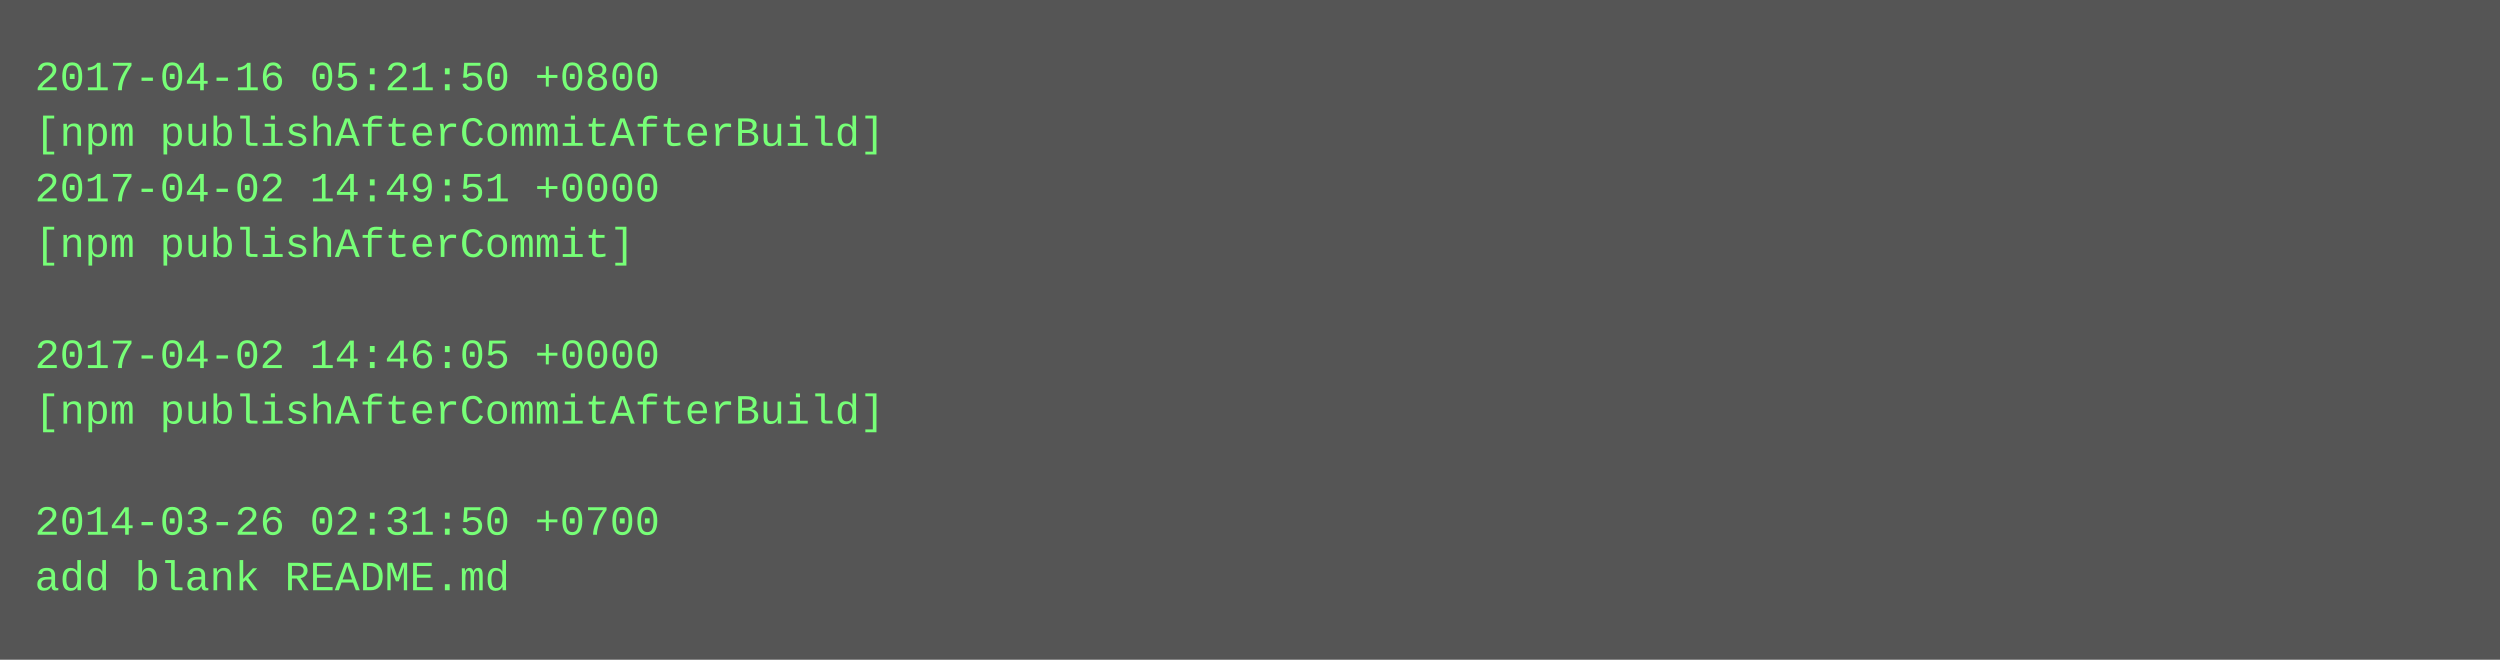
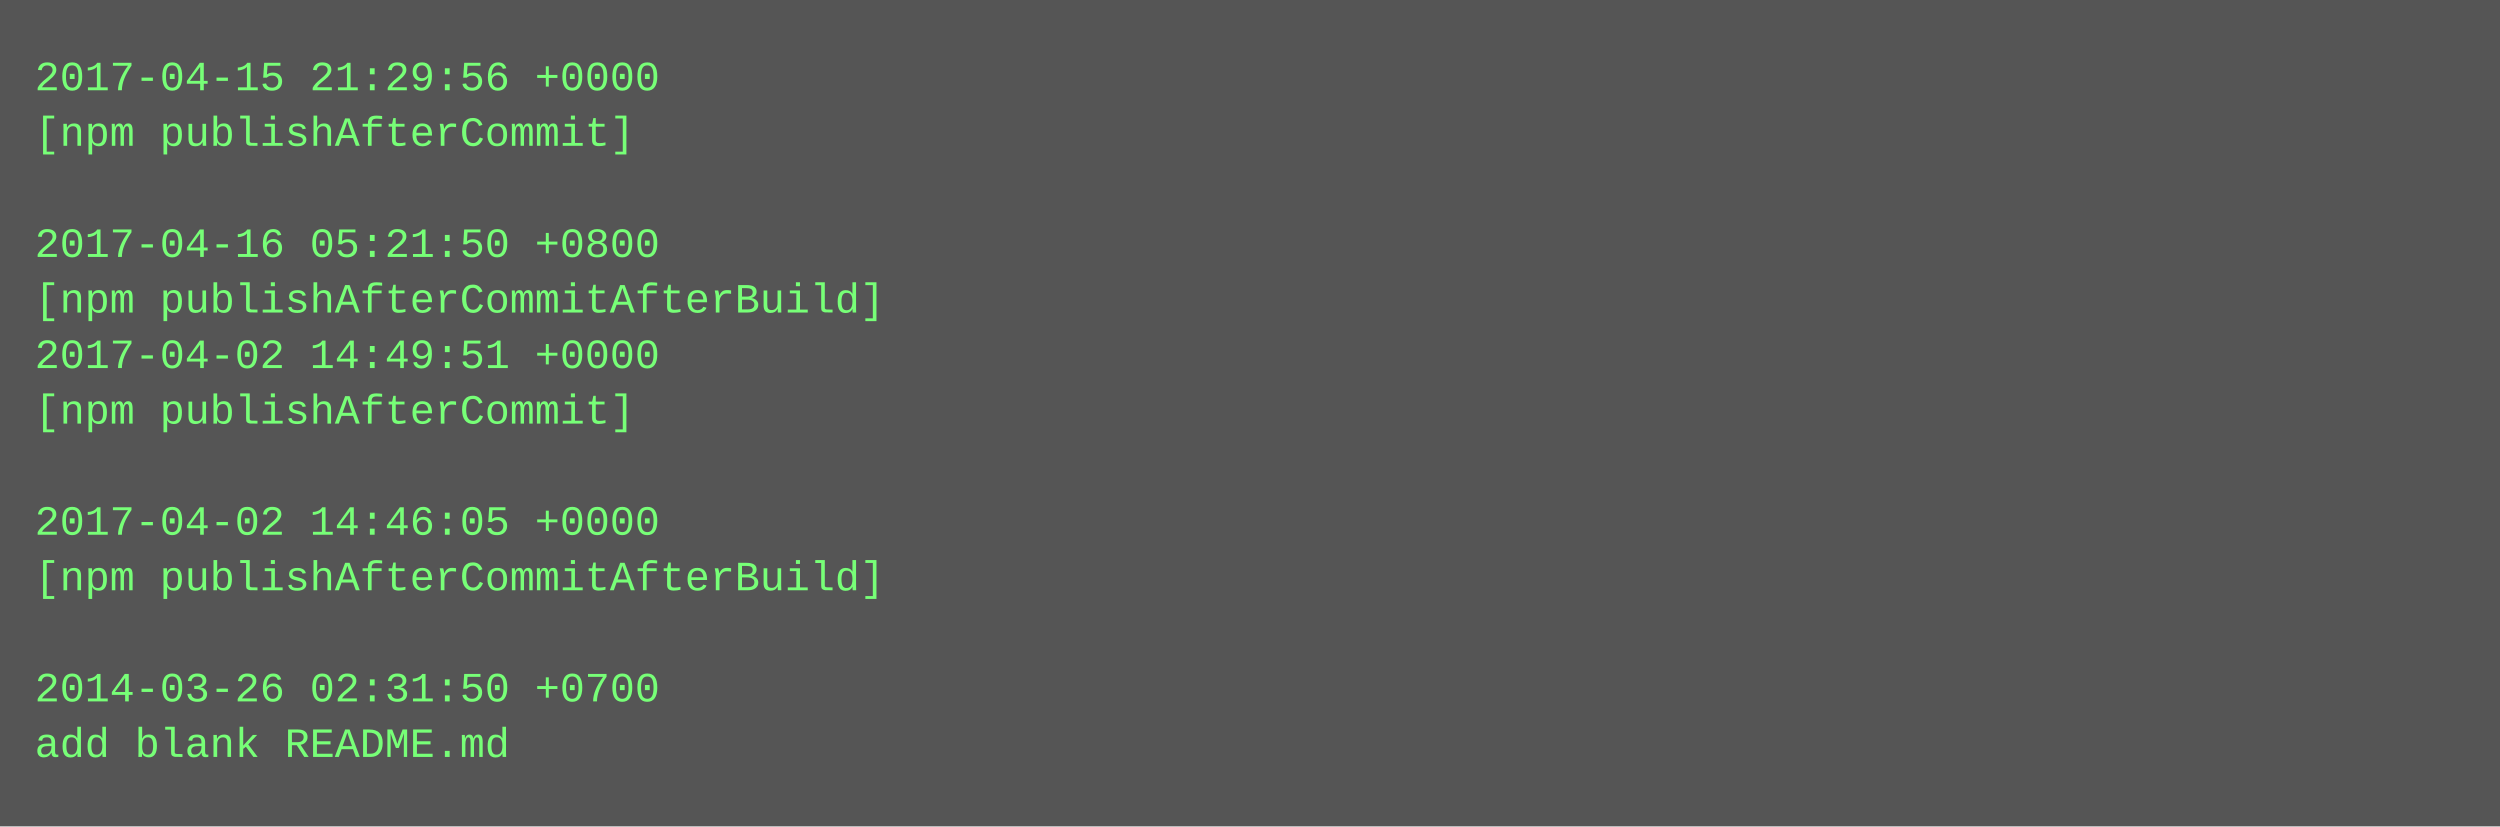
- <svg xmlns="http://www.w3.org/2000/svg" height="190" width="720">
-   <rect height="190" fill="#555" width="720" />
+ <svg xmlns="http://www.w3.org/2000/svg" height="238" width="720">
+   <rect height="238" fill="#555" width="720" />
  <text fill="#7f7" font-family="Courier New" font-size="12" xml:space="preserve">
-     <tspan x="10" y="26">2017-04-16 05:21:50 +0800</tspan>
-     <tspan x="10" y="42">[npm publishAfterCommitAfterBuild]</tspan>
-     <tspan x="10" y="58">2017-04-02 14:49:51 +0000</tspan>
-     <tspan x="10" y="74">[npm publishAfterCommit]</tspan>
-     <tspan x="10" y="90" />
-     <tspan x="10" y="106">2017-04-02 14:46:05 +0000</tspan>
-     <tspan x="10" y="122">[npm publishAfterCommitAfterBuild]</tspan>
+     <tspan x="10" y="26">2017-04-15 21:29:56 +0000</tspan>
+     <tspan x="10" y="42">[npm publishAfterCommit]</tspan>
+     <tspan x="10" y="58" />
+     <tspan x="10" y="74">2017-04-16 05:21:50 +0800</tspan>
+     <tspan x="10" y="90">[npm publishAfterCommitAfterBuild]</tspan>
+     <tspan x="10" y="106">2017-04-02 14:49:51 +0000</tspan>
+     <tspan x="10" y="122">[npm publishAfterCommit]</tspan>
    <tspan x="10" y="138" />
-     <tspan x="10" y="154">2014-03-26 02:31:50 +0700</tspan>
-     <tspan x="10" y="170">add blank README.md</tspan>
+     <tspan x="10" y="154">2017-04-02 14:46:05 +0000</tspan>
+     <tspan x="10" y="170">[npm publishAfterCommitAfterBuild]</tspan>
+     <tspan x="10" y="186" />
+     <tspan x="10" y="202">2014-03-26 02:31:50 +0700</tspan>
+     <tspan x="10" y="218">add blank README.md</tspan>
  </text>
</svg>
